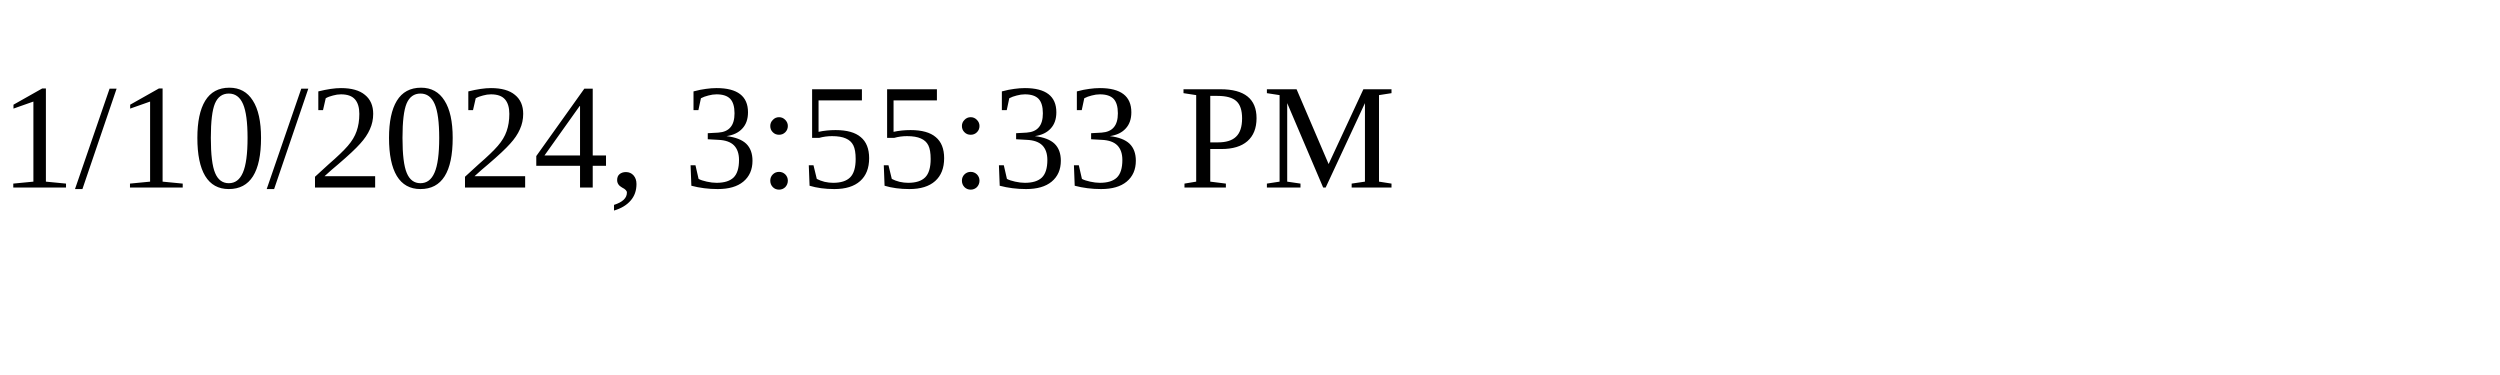
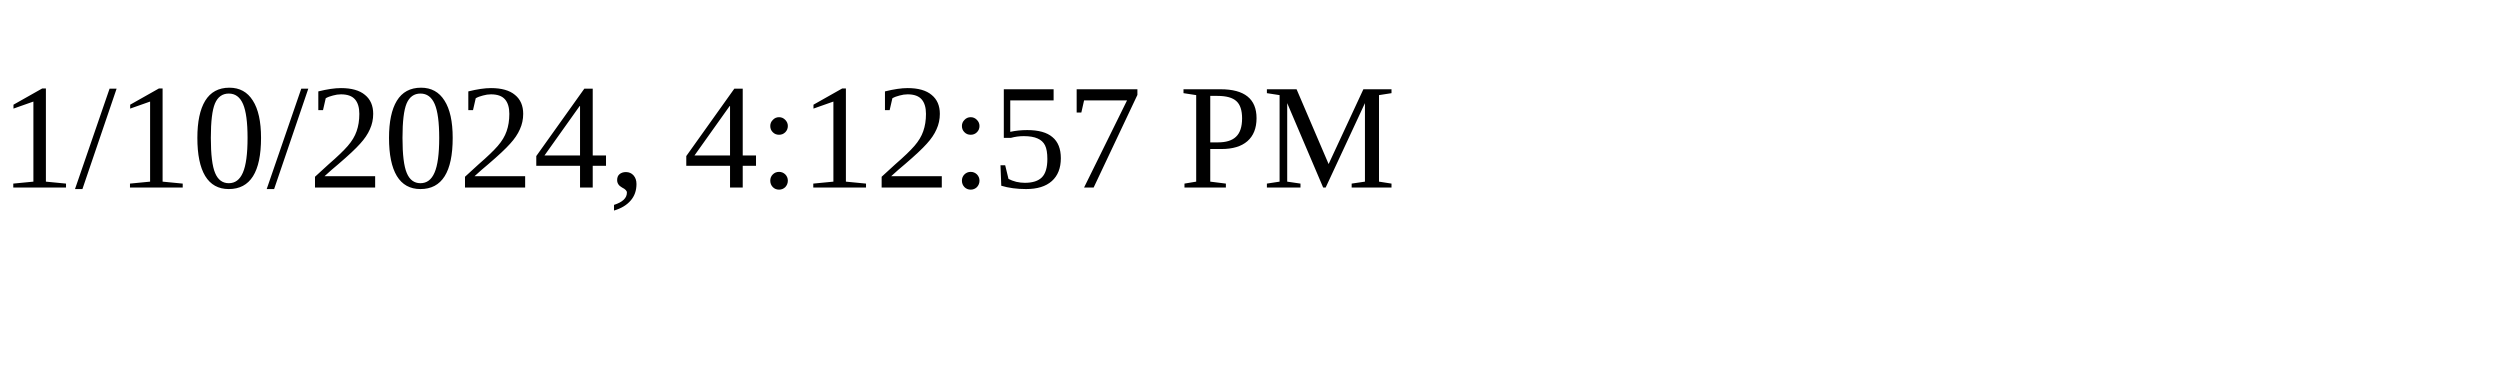
<svg xmlns="http://www.w3.org/2000/svg" height="30" width="200">
-   <text x="0" y="15">1/10/2024, 3:55:33 PM</text>
+   <text x="0" y="15">1/10/2024, 4:12:57 PM</text>
</svg>
